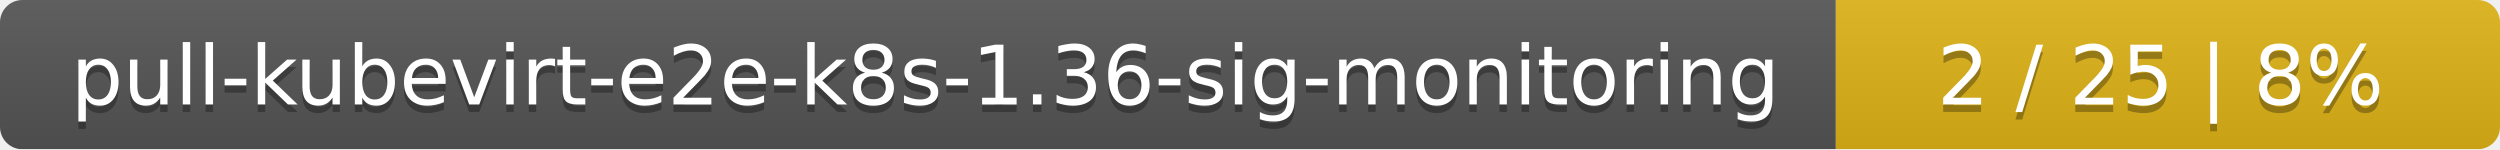
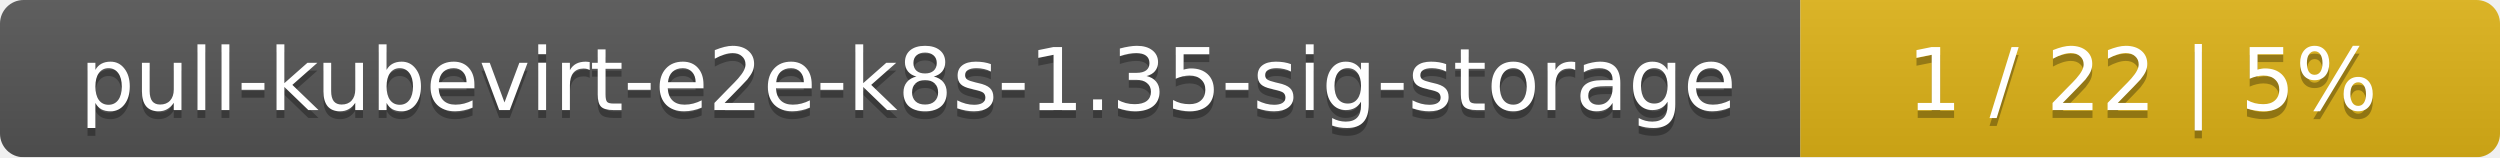
- <svg xmlns="http://www.w3.org/2000/svg" width="335" height="20">
+ <svg xmlns="http://www.w3.org/2000/svg" width="318" height="20">
  <linearGradient id="smooth" x2="0" y2="100%">
    <stop offset="0" stop-color="#bbb" stop-opacity=".1" />
    <stop offset="1" stop-opacity=".1" />
  </linearGradient>
  <mask id="round">
-     <rect width="335" height="20" rx="3" fill="#fff" />
+     <rect width="318" height="20" rx="3" fill="#fff" />
  </mask>
  <g mask="url(#round)">
-     <rect width="246" height="20" fill="#555" />
-     <rect x="246" width="89" height="20" fill="#dfb317" />
-     <rect width="335" height="20" fill="url(#smooth)" />
+     <rect width="229" height="20" fill="#555" />
+     <rect x="229" width="89" height="20" fill="#dfb317" />
+     <rect width="318" height="20" fill="url(#smooth)" />
  </g>
  <g fill="#fff" text-anchor="middle" font-family="DejaVu Sans,Verdana,Geneva,sans-serif" font-size="11">
-     <text x="124" y="15" fill="#010101" fill-opacity=".3">pull-kubevirt-e2e-k8s-1.36-sig-monitoring</text>
-     <text x="124" y="14">pull-kubevirt-e2e-k8s-1.36-sig-monitoring</text>
-     <text x="289.5" y="15" fill="#010101" fill-opacity=".3">2 / 25    |    8%</text>
-     <text x="289.5" y="14">2 / 25    |    8%</text>
+     <text x="115.5" y="15" fill="#010101" fill-opacity=".3">pull-kubevirt-e2e-k8s-1.35-sig-storage</text>
+     <text x="115.5" y="14">pull-kubevirt-e2e-k8s-1.35-sig-storage</text>
+     <text x="272.5" y="15" fill="#010101" fill-opacity=".3">1 / 22    |    5%</text>
+     <text x="272.5" y="14">1 / 22    |    5%</text>
  </g>
</svg>
